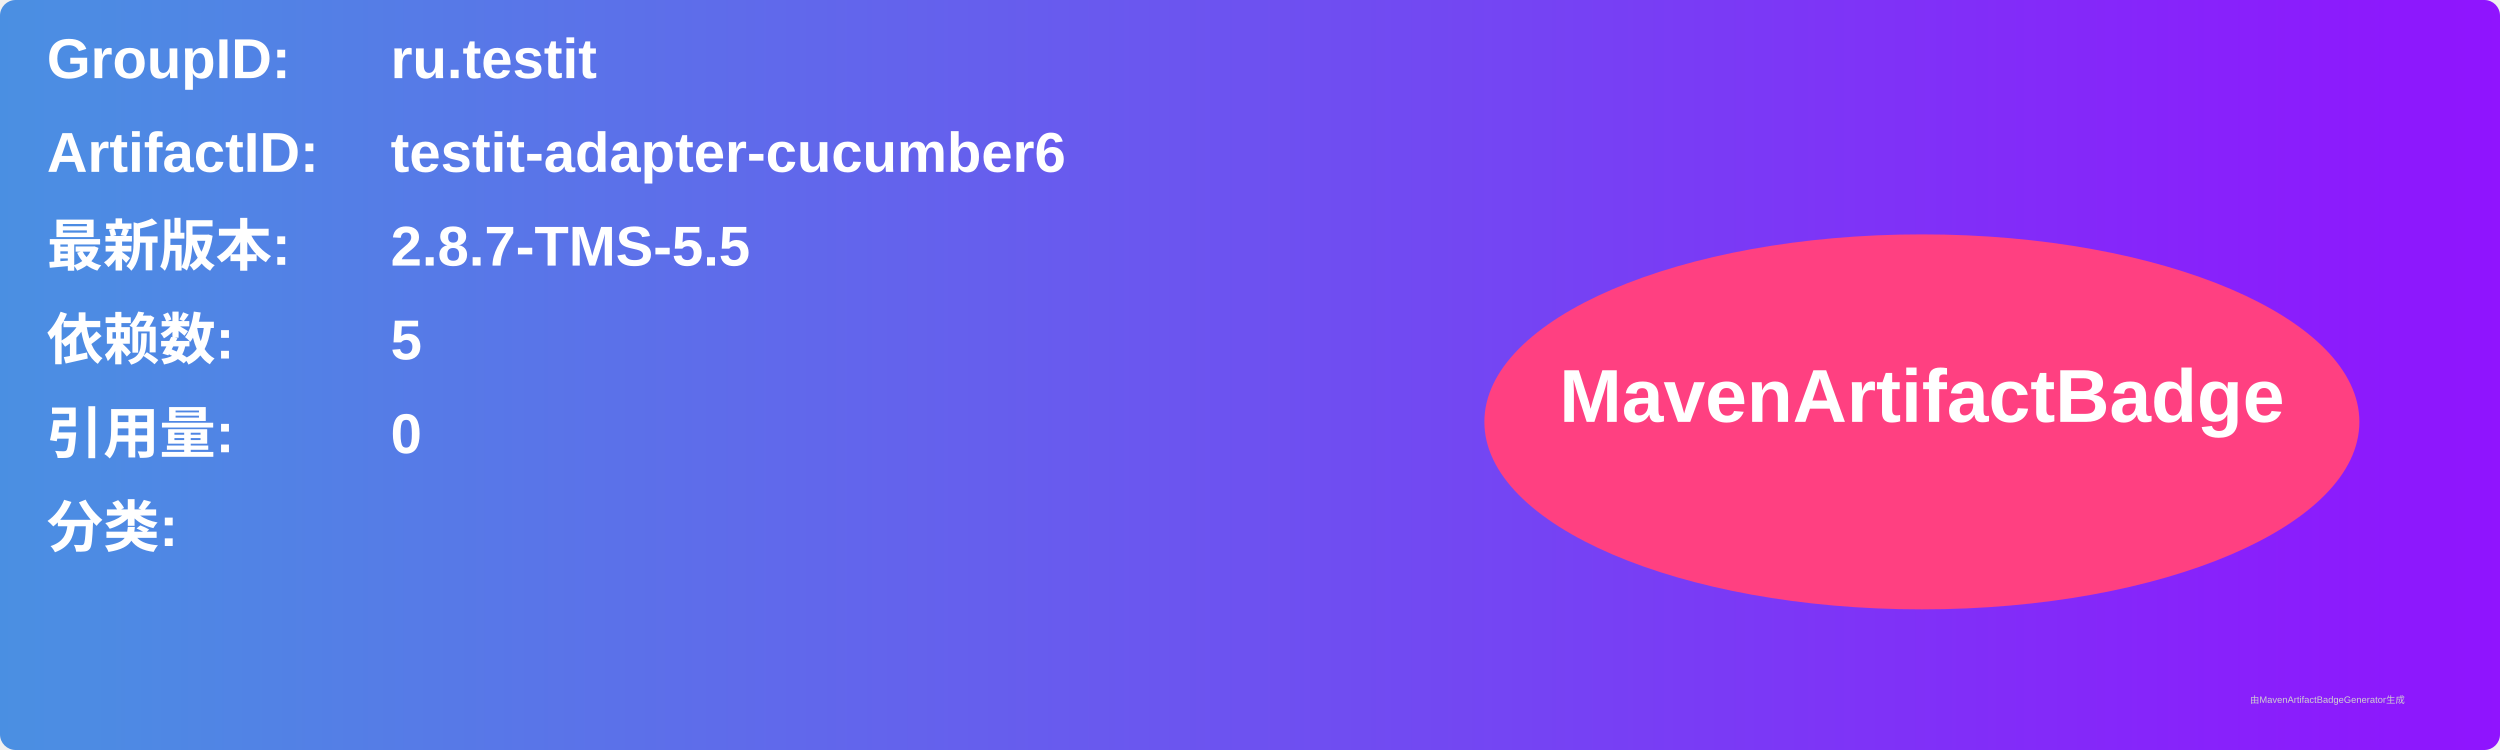
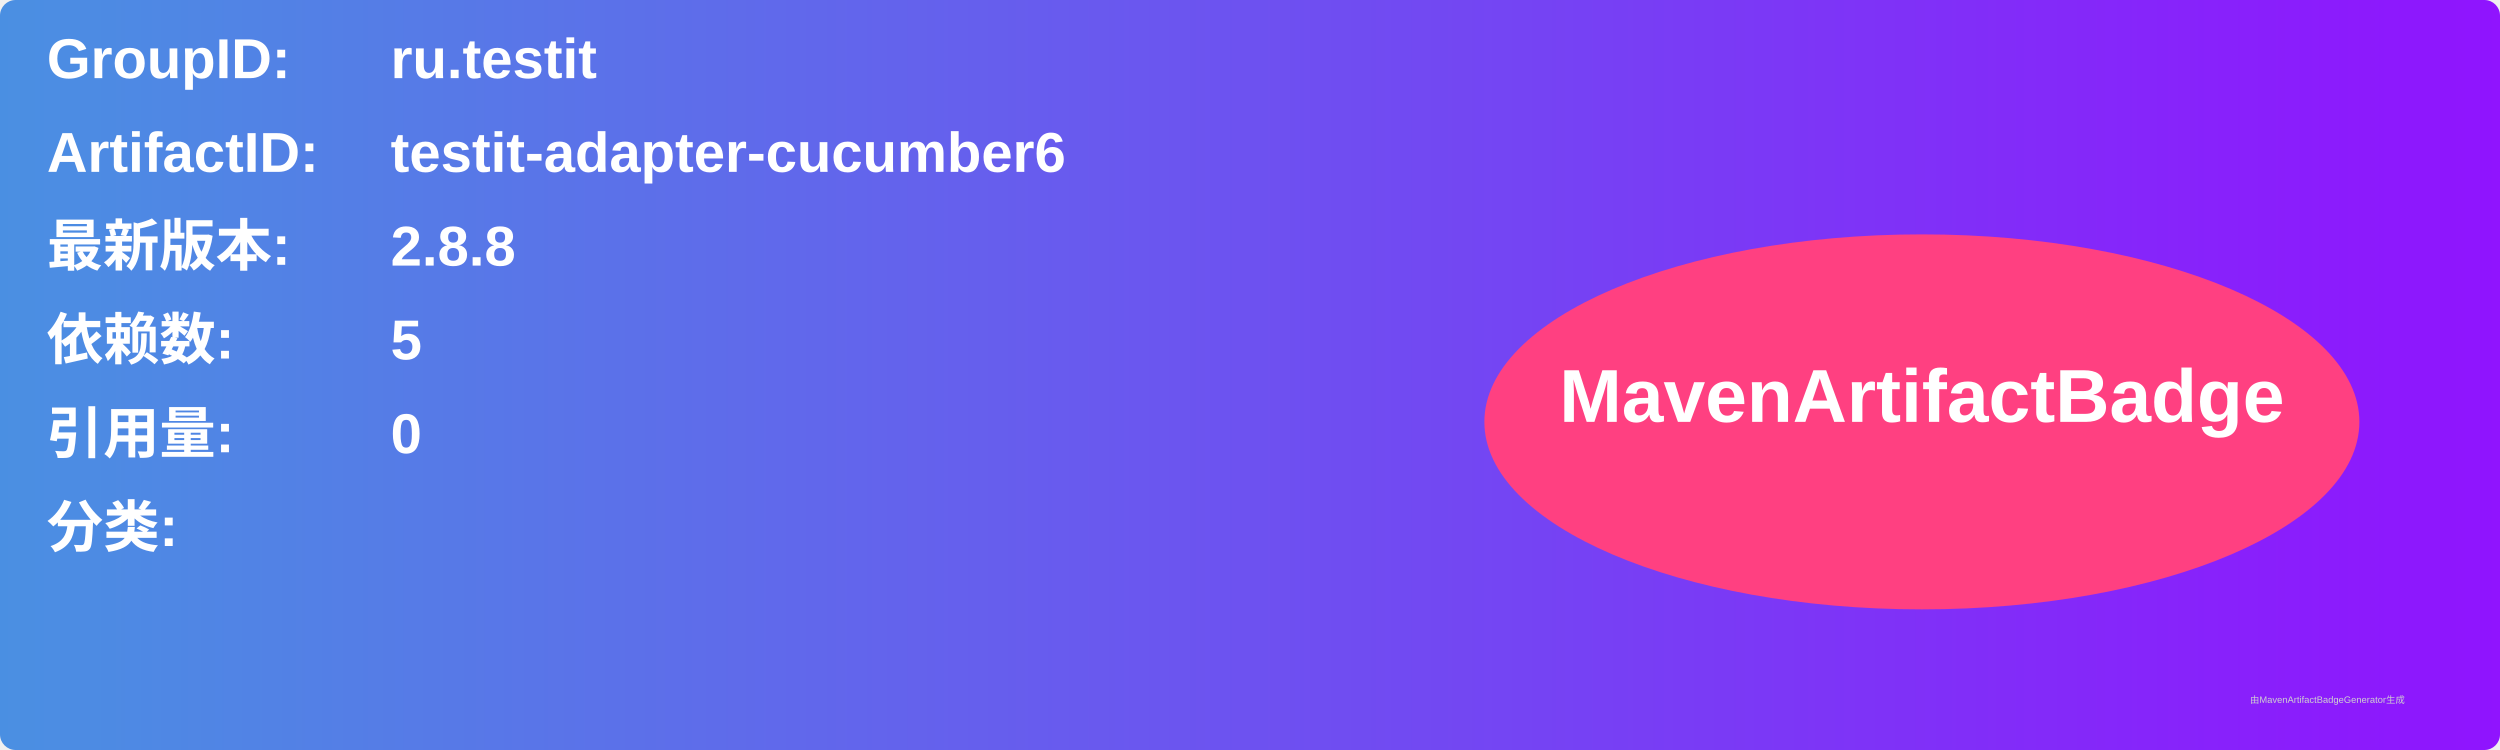
<svg xmlns="http://www.w3.org/2000/svg" width="800" height="240" viewBox="0 0 800 240">
  <linearGradient id="grad" x1="0%" y1="0%" x2="100%" y2="0%">
    <stop offset="0%" stop-color="#4a90e2" />
    <stop offset="100%" stop-color="#9013fe" />
  </linearGradient>
  <rect width="100%" height="100%" rx="5" ry="5" fill="url(#grad)" />
  <g transform="translate(15, 15)">
    <text x="0" y="10" font-family="Arial" font-size="18" fill="white" font-weight="bold" width="260">GroupID:</text>
    <text x="110" y="10" font-family="Arial" font-size="18" fill="white" font-weight="bold" width="460">ru.testit</text>
    <text x="0" y="40" font-family="Arial" font-size="18" fill="white" font-weight="bold" width="260">ArtifactID:</text>
    <text x="110" y="40" font-family="Arial" font-size="18" fill="white" font-weight="bold" width="460">testit-adapter-cucumber6</text>
    <text x="0" y="70" font-family="Arial" font-size="18" fill="white" font-weight="bold">最新版本:</text>
    <text x="110" y="70" font-family="Arial" font-size="18" fill="white" font-weight="bold">
-       <tspan font-weight="bold">2.8.7-TMS-5.5</tspan>
+       <tspan font-weight="bold">2.8.8</tspan>
    </text>
    <text x="0" y="100" font-family="Arial" font-size="18" fill="white" font-weight="bold">依赖数: </text>
    <text x="110" y="100" font-family="Arial" font-size="18" fill="white">
      <tspan font-weight="bold">5</tspan>
    </text>
    <text x="0" y="130" font-family="Arial" font-size="18" fill="white" font-weight="bold">引用量: </text>
    <text x="110" y="130" font-family="Arial" font-size="18" fill="white">
      <tspan font-weight="bold">0</tspan>
    </text>
    <text x="0" y="160" font-family="Arial" font-size="18" fill="white" font-weight="bold">分类:</text>
    <text x="10" y="190" font-family="Arial" font-size="10" fill="white">
      <tspan font-weight="bold" />
    </text>
    <ellipse cx="600" cy="120" rx="140" ry="60" fill="#ff4081" />
    <text x="600" y="120" text-anchor="middle" font-family="Arial" font-size="24" fill="white" font-weight="bold">MavenArtifactBadge</text>
  </g>
  <text x="720" y="225" font-family="Arial" font-size="3" fill="#d0d0d0">由MavenArtifactBadgeGenerator生成</text>
</svg>
